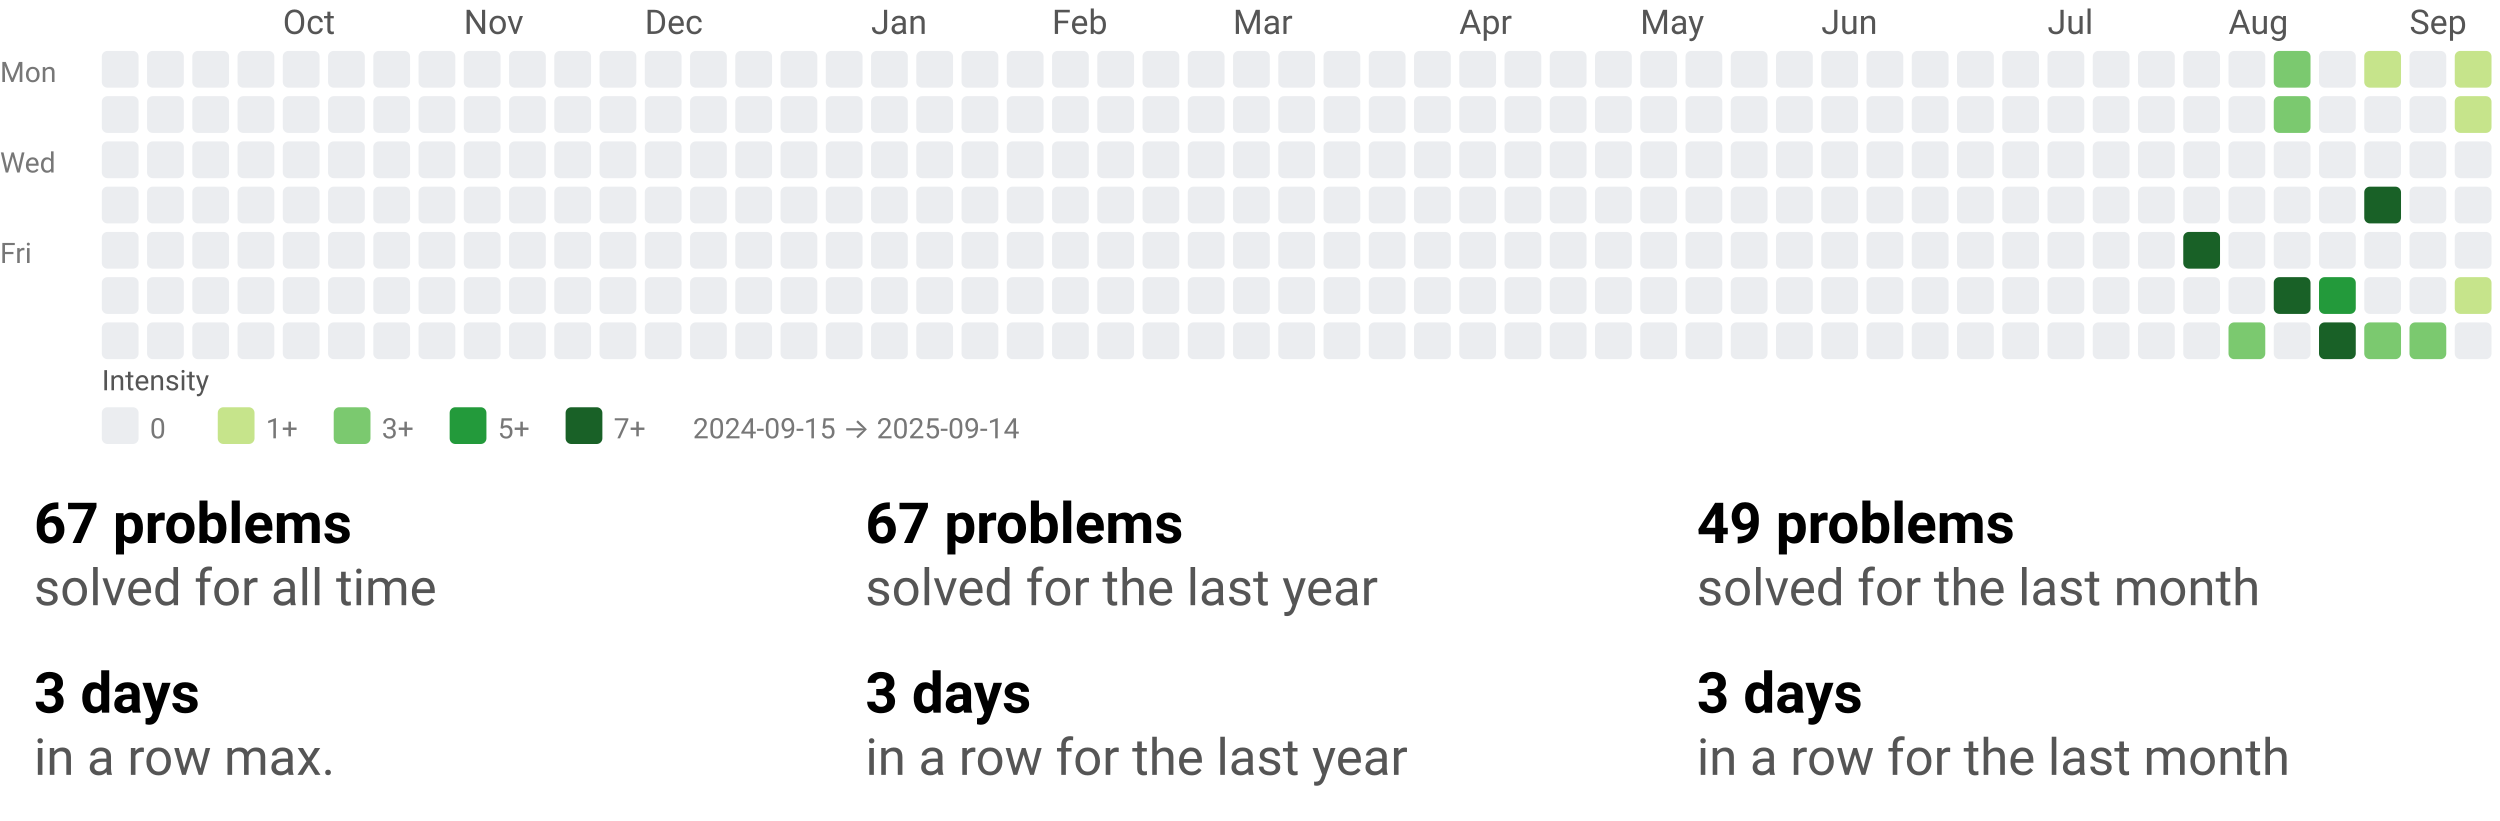
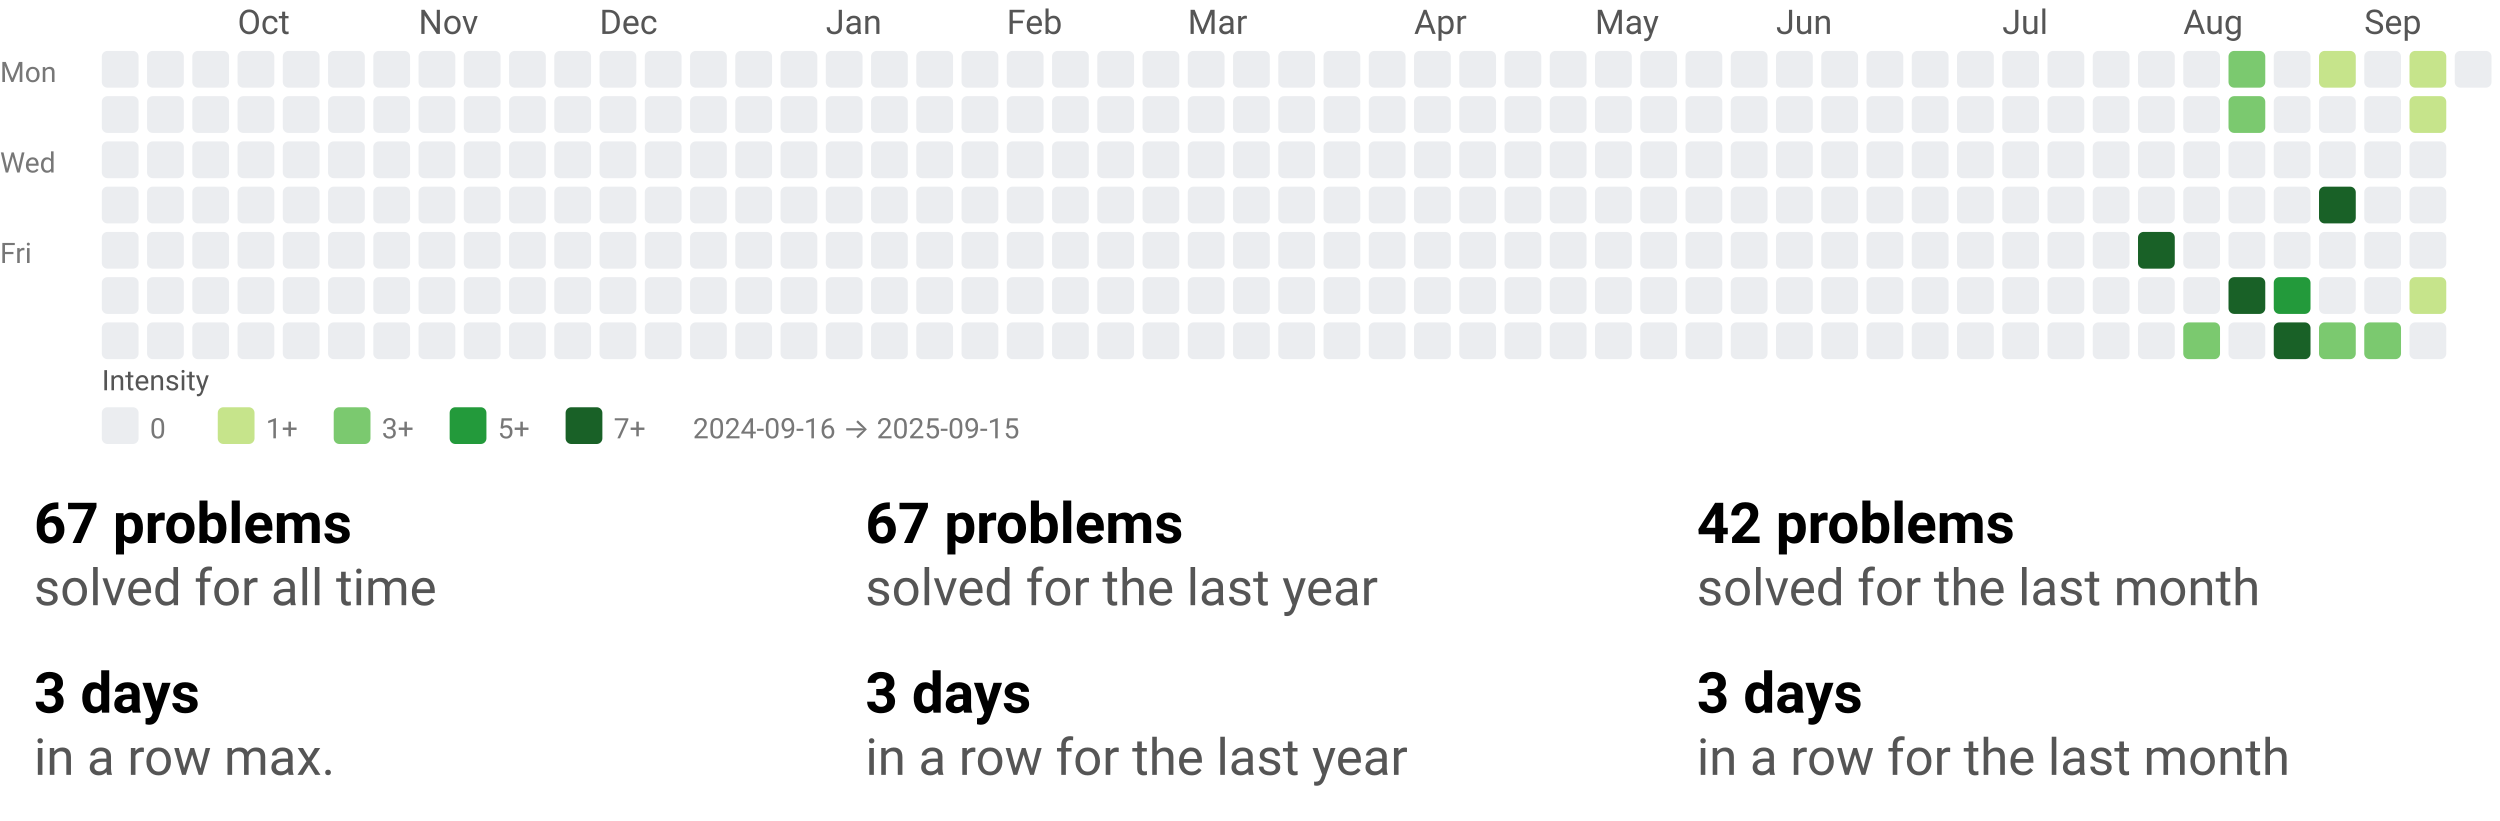
<svg xmlns="http://www.w3.org/2000/svg" width="884" height="290" viewBox="0 0 884 290" role="img" aria-labelledby="t d">
  <style>text{font-family:system-ui,-apple-system, Segoe UI, Roboto, Ubuntu, Cantarell, Noto Sans, sans-serif;}</style>
  <svg width="884" height="158" viewBox="0 0 884 158" role="img" aria-labelledby="title desc">
    <style>text{font-family:system-ui,-apple-system, Segoe UI, Roboto, Ubuntu, Cantarell, Noto Sans, sans-serif;}</style>
-     <text x="100" y="12" fill="#555">Oct</text>
-     <text x="164" y="12" fill="#555">Nov</text>
-     <text x="228" y="12" fill="#555">Dec</text>
-     <text x="308" y="12" fill="#555">Jan</text>
-     <text x="372" y="12" fill="#555">Feb</text>
-     <text x="436" y="12" fill="#555">Mar</text>
-     <text x="516" y="12" fill="#555">Apr</text>
-     <text x="580" y="12" fill="#555">May</text>
-     <text x="644" y="12" fill="#555">Jun</text>
-     <text x="724" y="12" fill="#555">Jul</text>
-     <text x="788" y="12" fill="#555">Aug</text>
-     <text x="852" y="12" fill="#555">Sep</text>
+     <text x="84" y="12" fill="#555">Oct</text>
+     <text x="148" y="12" fill="#555">Nov</text>
+     <text x="212" y="12" fill="#555">Dec</text>
+     <text x="292" y="12" fill="#555">Jan</text>
+     <text x="356" y="12" fill="#555">Feb</text>
+     <text x="420" y="12" fill="#555">Mar</text>
+     <text x="500" y="12" fill="#555">Apr</text>
+     <text x="564" y="12" fill="#555">May</text>
+     <text x="628" y="12" fill="#555">Jun</text>
+     <text x="708" y="12" fill="#555">Jul</text>
+     <text x="772" y="12" fill="#555">Aug</text>
+     <text x="836" y="12" fill="#555">Sep</text>
    <text x="0" y="29" font-size="10" fill="#777">Mon</text>
    <text x="0" y="61" font-size="10" fill="#777">Wed</text>
    <text x="0" y="93" font-size="10" fill="#777">Fri</text>
    <rect x="36" y="18" width="13" height="13" rx="2" ry="2" fill="#ebedf0" />
    <rect x="36" y="34" width="13" height="13" rx="2" ry="2" fill="#ebedf0" />
    <rect x="36" y="50" width="13" height="13" rx="2" ry="2" fill="#ebedf0" />
    <rect x="36" y="66" width="13" height="13" rx="2" ry="2" fill="#ebedf0" />
    <rect x="36" y="82" width="13" height="13" rx="2" ry="2" fill="#ebedf0" />
    <rect x="36" y="98" width="13" height="13" rx="2" ry="2" fill="#ebedf0" />
    <rect x="36" y="114" width="13" height="13" rx="2" ry="2" fill="#ebedf0" />
    <rect x="52" y="18" width="13" height="13" rx="2" ry="2" fill="#ebedf0" />
    <rect x="52" y="34" width="13" height="13" rx="2" ry="2" fill="#ebedf0" />
    <rect x="52" y="50" width="13" height="13" rx="2" ry="2" fill="#ebedf0" />
    <rect x="52" y="66" width="13" height="13" rx="2" ry="2" fill="#ebedf0" />
    <rect x="52" y="82" width="13" height="13" rx="2" ry="2" fill="#ebedf0" />
    <rect x="52" y="98" width="13" height="13" rx="2" ry="2" fill="#ebedf0" />
    <rect x="52" y="114" width="13" height="13" rx="2" ry="2" fill="#ebedf0" />
    <rect x="68" y="18" width="13" height="13" rx="2" ry="2" fill="#ebedf0" />
    <rect x="68" y="34" width="13" height="13" rx="2" ry="2" fill="#ebedf0" />
    <rect x="68" y="50" width="13" height="13" rx="2" ry="2" fill="#ebedf0" />
    <rect x="68" y="66" width="13" height="13" rx="2" ry="2" fill="#ebedf0" />
    <rect x="68" y="82" width="13" height="13" rx="2" ry="2" fill="#ebedf0" />
    <rect x="68" y="98" width="13" height="13" rx="2" ry="2" fill="#ebedf0" />
    <rect x="68" y="114" width="13" height="13" rx="2" ry="2" fill="#ebedf0" />
    <rect x="84" y="18" width="13" height="13" rx="2" ry="2" fill="#ebedf0" />
    <rect x="84" y="34" width="13" height="13" rx="2" ry="2" fill="#ebedf0" />
    <rect x="84" y="50" width="13" height="13" rx="2" ry="2" fill="#ebedf0" />
    <rect x="84" y="66" width="13" height="13" rx="2" ry="2" fill="#ebedf0" />
    <rect x="84" y="82" width="13" height="13" rx="2" ry="2" fill="#ebedf0" />
    <rect x="84" y="98" width="13" height="13" rx="2" ry="2" fill="#ebedf0" />
    <rect x="84" y="114" width="13" height="13" rx="2" ry="2" fill="#ebedf0" />
    <rect x="100" y="18" width="13" height="13" rx="2" ry="2" fill="#ebedf0" />
    <rect x="100" y="34" width="13" height="13" rx="2" ry="2" fill="#ebedf0" />
    <rect x="100" y="50" width="13" height="13" rx="2" ry="2" fill="#ebedf0" />
    <rect x="100" y="66" width="13" height="13" rx="2" ry="2" fill="#ebedf0" />
    <rect x="100" y="82" width="13" height="13" rx="2" ry="2" fill="#ebedf0" />
    <rect x="100" y="98" width="13" height="13" rx="2" ry="2" fill="#ebedf0" />
    <rect x="100" y="114" width="13" height="13" rx="2" ry="2" fill="#ebedf0" />
    <rect x="116" y="18" width="13" height="13" rx="2" ry="2" fill="#ebedf0" />
    <rect x="116" y="34" width="13" height="13" rx="2" ry="2" fill="#ebedf0" />
    <rect x="116" y="50" width="13" height="13" rx="2" ry="2" fill="#ebedf0" />
    <rect x="116" y="66" width="13" height="13" rx="2" ry="2" fill="#ebedf0" />
    <rect x="116" y="82" width="13" height="13" rx="2" ry="2" fill="#ebedf0" />
    <rect x="116" y="98" width="13" height="13" rx="2" ry="2" fill="#ebedf0" />
    <rect x="116" y="114" width="13" height="13" rx="2" ry="2" fill="#ebedf0" />
    <rect x="132" y="18" width="13" height="13" rx="2" ry="2" fill="#ebedf0" />
    <rect x="132" y="34" width="13" height="13" rx="2" ry="2" fill="#ebedf0" />
    <rect x="132" y="50" width="13" height="13" rx="2" ry="2" fill="#ebedf0" />
    <rect x="132" y="66" width="13" height="13" rx="2" ry="2" fill="#ebedf0" />
    <rect x="132" y="82" width="13" height="13" rx="2" ry="2" fill="#ebedf0" />
    <rect x="132" y="98" width="13" height="13" rx="2" ry="2" fill="#ebedf0" />
    <rect x="132" y="114" width="13" height="13" rx="2" ry="2" fill="#ebedf0" />
    <rect x="148" y="18" width="13" height="13" rx="2" ry="2" fill="#ebedf0" />
    <rect x="148" y="34" width="13" height="13" rx="2" ry="2" fill="#ebedf0" />
    <rect x="148" y="50" width="13" height="13" rx="2" ry="2" fill="#ebedf0" />
    <rect x="148" y="66" width="13" height="13" rx="2" ry="2" fill="#ebedf0" />
    <rect x="148" y="82" width="13" height="13" rx="2" ry="2" fill="#ebedf0" />
    <rect x="148" y="98" width="13" height="13" rx="2" ry="2" fill="#ebedf0" />
    <rect x="148" y="114" width="13" height="13" rx="2" ry="2" fill="#ebedf0" />
    <rect x="164" y="18" width="13" height="13" rx="2" ry="2" fill="#ebedf0" />
    <rect x="164" y="34" width="13" height="13" rx="2" ry="2" fill="#ebedf0" />
    <rect x="164" y="50" width="13" height="13" rx="2" ry="2" fill="#ebedf0" />
    <rect x="164" y="66" width="13" height="13" rx="2" ry="2" fill="#ebedf0" />
    <rect x="164" y="82" width="13" height="13" rx="2" ry="2" fill="#ebedf0" />
    <rect x="164" y="98" width="13" height="13" rx="2" ry="2" fill="#ebedf0" />
    <rect x="164" y="114" width="13" height="13" rx="2" ry="2" fill="#ebedf0" />
    <rect x="180" y="18" width="13" height="13" rx="2" ry="2" fill="#ebedf0" />
    <rect x="180" y="34" width="13" height="13" rx="2" ry="2" fill="#ebedf0" />
    <rect x="180" y="50" width="13" height="13" rx="2" ry="2" fill="#ebedf0" />
    <rect x="180" y="66" width="13" height="13" rx="2" ry="2" fill="#ebedf0" />
    <rect x="180" y="82" width="13" height="13" rx="2" ry="2" fill="#ebedf0" />
    <rect x="180" y="98" width="13" height="13" rx="2" ry="2" fill="#ebedf0" />
    <rect x="180" y="114" width="13" height="13" rx="2" ry="2" fill="#ebedf0" />
    <rect x="196" y="18" width="13" height="13" rx="2" ry="2" fill="#ebedf0" />
    <rect x="196" y="34" width="13" height="13" rx="2" ry="2" fill="#ebedf0" />
    <rect x="196" y="50" width="13" height="13" rx="2" ry="2" fill="#ebedf0" />
    <rect x="196" y="66" width="13" height="13" rx="2" ry="2" fill="#ebedf0" />
    <rect x="196" y="82" width="13" height="13" rx="2" ry="2" fill="#ebedf0" />
    <rect x="196" y="98" width="13" height="13" rx="2" ry="2" fill="#ebedf0" />
    <rect x="196" y="114" width="13" height="13" rx="2" ry="2" fill="#ebedf0" />
    <rect x="212" y="18" width="13" height="13" rx="2" ry="2" fill="#ebedf0" />
    <rect x="212" y="34" width="13" height="13" rx="2" ry="2" fill="#ebedf0" />
    <rect x="212" y="50" width="13" height="13" rx="2" ry="2" fill="#ebedf0" />
    <rect x="212" y="66" width="13" height="13" rx="2" ry="2" fill="#ebedf0" />
    <rect x="212" y="82" width="13" height="13" rx="2" ry="2" fill="#ebedf0" />
    <rect x="212" y="98" width="13" height="13" rx="2" ry="2" fill="#ebedf0" />
    <rect x="212" y="114" width="13" height="13" rx="2" ry="2" fill="#ebedf0" />
    <rect x="228" y="18" width="13" height="13" rx="2" ry="2" fill="#ebedf0" />
    <rect x="228" y="34" width="13" height="13" rx="2" ry="2" fill="#ebedf0" />
    <rect x="228" y="50" width="13" height="13" rx="2" ry="2" fill="#ebedf0" />
    <rect x="228" y="66" width="13" height="13" rx="2" ry="2" fill="#ebedf0" />
    <rect x="228" y="82" width="13" height="13" rx="2" ry="2" fill="#ebedf0" />
    <rect x="228" y="98" width="13" height="13" rx="2" ry="2" fill="#ebedf0" />
    <rect x="228" y="114" width="13" height="13" rx="2" ry="2" fill="#ebedf0" />
    <rect x="244" y="18" width="13" height="13" rx="2" ry="2" fill="#ebedf0" />
    <rect x="244" y="34" width="13" height="13" rx="2" ry="2" fill="#ebedf0" />
    <rect x="244" y="50" width="13" height="13" rx="2" ry="2" fill="#ebedf0" />
    <rect x="244" y="66" width="13" height="13" rx="2" ry="2" fill="#ebedf0" />
    <rect x="244" y="82" width="13" height="13" rx="2" ry="2" fill="#ebedf0" />
    <rect x="244" y="98" width="13" height="13" rx="2" ry="2" fill="#ebedf0" />
    <rect x="244" y="114" width="13" height="13" rx="2" ry="2" fill="#ebedf0" />
    <rect x="260" y="18" width="13" height="13" rx="2" ry="2" fill="#ebedf0" />
    <rect x="260" y="34" width="13" height="13" rx="2" ry="2" fill="#ebedf0" />
    <rect x="260" y="50" width="13" height="13" rx="2" ry="2" fill="#ebedf0" />
    <rect x="260" y="66" width="13" height="13" rx="2" ry="2" fill="#ebedf0" />
    <rect x="260" y="82" width="13" height="13" rx="2" ry="2" fill="#ebedf0" />
    <rect x="260" y="98" width="13" height="13" rx="2" ry="2" fill="#ebedf0" />
    <rect x="260" y="114" width="13" height="13" rx="2" ry="2" fill="#ebedf0" />
    <rect x="276" y="18" width="13" height="13" rx="2" ry="2" fill="#ebedf0" />
    <rect x="276" y="34" width="13" height="13" rx="2" ry="2" fill="#ebedf0" />
    <rect x="276" y="50" width="13" height="13" rx="2" ry="2" fill="#ebedf0" />
    <rect x="276" y="66" width="13" height="13" rx="2" ry="2" fill="#ebedf0" />
    <rect x="276" y="82" width="13" height="13" rx="2" ry="2" fill="#ebedf0" />
    <rect x="276" y="98" width="13" height="13" rx="2" ry="2" fill="#ebedf0" />
    <rect x="276" y="114" width="13" height="13" rx="2" ry="2" fill="#ebedf0" />
    <rect x="292" y="18" width="13" height="13" rx="2" ry="2" fill="#ebedf0" />
    <rect x="292" y="34" width="13" height="13" rx="2" ry="2" fill="#ebedf0" />
    <rect x="292" y="50" width="13" height="13" rx="2" ry="2" fill="#ebedf0" />
    <rect x="292" y="66" width="13" height="13" rx="2" ry="2" fill="#ebedf0" />
    <rect x="292" y="82" width="13" height="13" rx="2" ry="2" fill="#ebedf0" />
    <rect x="292" y="98" width="13" height="13" rx="2" ry="2" fill="#ebedf0" />
    <rect x="292" y="114" width="13" height="13" rx="2" ry="2" fill="#ebedf0" />
    <rect x="308" y="18" width="13" height="13" rx="2" ry="2" fill="#ebedf0" />
    <rect x="308" y="34" width="13" height="13" rx="2" ry="2" fill="#ebedf0" />
    <rect x="308" y="50" width="13" height="13" rx="2" ry="2" fill="#ebedf0" />
    <rect x="308" y="66" width="13" height="13" rx="2" ry="2" fill="#ebedf0" />
    <rect x="308" y="82" width="13" height="13" rx="2" ry="2" fill="#ebedf0" />
    <rect x="308" y="98" width="13" height="13" rx="2" ry="2" fill="#ebedf0" />
    <rect x="308" y="114" width="13" height="13" rx="2" ry="2" fill="#ebedf0" />
    <rect x="324" y="18" width="13" height="13" rx="2" ry="2" fill="#ebedf0" />
    <rect x="324" y="34" width="13" height="13" rx="2" ry="2" fill="#ebedf0" />
    <rect x="324" y="50" width="13" height="13" rx="2" ry="2" fill="#ebedf0" />
    <rect x="324" y="66" width="13" height="13" rx="2" ry="2" fill="#ebedf0" />
    <rect x="324" y="82" width="13" height="13" rx="2" ry="2" fill="#ebedf0" />
    <rect x="324" y="98" width="13" height="13" rx="2" ry="2" fill="#ebedf0" />
    <rect x="324" y="114" width="13" height="13" rx="2" ry="2" fill="#ebedf0" />
    <rect x="340" y="18" width="13" height="13" rx="2" ry="2" fill="#ebedf0" />
    <rect x="340" y="34" width="13" height="13" rx="2" ry="2" fill="#ebedf0" />
    <rect x="340" y="50" width="13" height="13" rx="2" ry="2" fill="#ebedf0" />
    <rect x="340" y="66" width="13" height="13" rx="2" ry="2" fill="#ebedf0" />
    <rect x="340" y="82" width="13" height="13" rx="2" ry="2" fill="#ebedf0" />
    <rect x="340" y="98" width="13" height="13" rx="2" ry="2" fill="#ebedf0" />
    <rect x="340" y="114" width="13" height="13" rx="2" ry="2" fill="#ebedf0" />
    <rect x="356" y="18" width="13" height="13" rx="2" ry="2" fill="#ebedf0" />
    <rect x="356" y="34" width="13" height="13" rx="2" ry="2" fill="#ebedf0" />
    <rect x="356" y="50" width="13" height="13" rx="2" ry="2" fill="#ebedf0" />
    <rect x="356" y="66" width="13" height="13" rx="2" ry="2" fill="#ebedf0" />
    <rect x="356" y="82" width="13" height="13" rx="2" ry="2" fill="#ebedf0" />
    <rect x="356" y="98" width="13" height="13" rx="2" ry="2" fill="#ebedf0" />
    <rect x="356" y="114" width="13" height="13" rx="2" ry="2" fill="#ebedf0" />
    <rect x="372" y="18" width="13" height="13" rx="2" ry="2" fill="#ebedf0" />
    <rect x="372" y="34" width="13" height="13" rx="2" ry="2" fill="#ebedf0" />
    <rect x="372" y="50" width="13" height="13" rx="2" ry="2" fill="#ebedf0" />
    <rect x="372" y="66" width="13" height="13" rx="2" ry="2" fill="#ebedf0" />
    <rect x="372" y="82" width="13" height="13" rx="2" ry="2" fill="#ebedf0" />
    <rect x="372" y="98" width="13" height="13" rx="2" ry="2" fill="#ebedf0" />
    <rect x="372" y="114" width="13" height="13" rx="2" ry="2" fill="#ebedf0" />
    <rect x="388" y="18" width="13" height="13" rx="2" ry="2" fill="#ebedf0" />
    <rect x="388" y="34" width="13" height="13" rx="2" ry="2" fill="#ebedf0" />
    <rect x="388" y="50" width="13" height="13" rx="2" ry="2" fill="#ebedf0" />
    <rect x="388" y="66" width="13" height="13" rx="2" ry="2" fill="#ebedf0" />
    <rect x="388" y="82" width="13" height="13" rx="2" ry="2" fill="#ebedf0" />
    <rect x="388" y="98" width="13" height="13" rx="2" ry="2" fill="#ebedf0" />
    <rect x="388" y="114" width="13" height="13" rx="2" ry="2" fill="#ebedf0" />
    <rect x="404" y="18" width="13" height="13" rx="2" ry="2" fill="#ebedf0" />
    <rect x="404" y="34" width="13" height="13" rx="2" ry="2" fill="#ebedf0" />
    <rect x="404" y="50" width="13" height="13" rx="2" ry="2" fill="#ebedf0" />
    <rect x="404" y="66" width="13" height="13" rx="2" ry="2" fill="#ebedf0" />
    <rect x="404" y="82" width="13" height="13" rx="2" ry="2" fill="#ebedf0" />
    <rect x="404" y="98" width="13" height="13" rx="2" ry="2" fill="#ebedf0" />
    <rect x="404" y="114" width="13" height="13" rx="2" ry="2" fill="#ebedf0" />
    <rect x="420" y="18" width="13" height="13" rx="2" ry="2" fill="#ebedf0" />
    <rect x="420" y="34" width="13" height="13" rx="2" ry="2" fill="#ebedf0" />
    <rect x="420" y="50" width="13" height="13" rx="2" ry="2" fill="#ebedf0" />
    <rect x="420" y="66" width="13" height="13" rx="2" ry="2" fill="#ebedf0" />
    <rect x="420" y="82" width="13" height="13" rx="2" ry="2" fill="#ebedf0" />
    <rect x="420" y="98" width="13" height="13" rx="2" ry="2" fill="#ebedf0" />
    <rect x="420" y="114" width="13" height="13" rx="2" ry="2" fill="#ebedf0" />
    <rect x="436" y="18" width="13" height="13" rx="2" ry="2" fill="#ebedf0" />
    <rect x="436" y="34" width="13" height="13" rx="2" ry="2" fill="#ebedf0" />
    <rect x="436" y="50" width="13" height="13" rx="2" ry="2" fill="#ebedf0" />
    <rect x="436" y="66" width="13" height="13" rx="2" ry="2" fill="#ebedf0" />
    <rect x="436" y="82" width="13" height="13" rx="2" ry="2" fill="#ebedf0" />
    <rect x="436" y="98" width="13" height="13" rx="2" ry="2" fill="#ebedf0" />
    <rect x="436" y="114" width="13" height="13" rx="2" ry="2" fill="#ebedf0" />
    <rect x="452" y="18" width="13" height="13" rx="2" ry="2" fill="#ebedf0" />
    <rect x="452" y="34" width="13" height="13" rx="2" ry="2" fill="#ebedf0" />
    <rect x="452" y="50" width="13" height="13" rx="2" ry="2" fill="#ebedf0" />
    <rect x="452" y="66" width="13" height="13" rx="2" ry="2" fill="#ebedf0" />
    <rect x="452" y="82" width="13" height="13" rx="2" ry="2" fill="#ebedf0" />
    <rect x="452" y="98" width="13" height="13" rx="2" ry="2" fill="#ebedf0" />
    <rect x="452" y="114" width="13" height="13" rx="2" ry="2" fill="#ebedf0" />
    <rect x="468" y="18" width="13" height="13" rx="2" ry="2" fill="#ebedf0" />
    <rect x="468" y="34" width="13" height="13" rx="2" ry="2" fill="#ebedf0" />
    <rect x="468" y="50" width="13" height="13" rx="2" ry="2" fill="#ebedf0" />
    <rect x="468" y="66" width="13" height="13" rx="2" ry="2" fill="#ebedf0" />
    <rect x="468" y="82" width="13" height="13" rx="2" ry="2" fill="#ebedf0" />
    <rect x="468" y="98" width="13" height="13" rx="2" ry="2" fill="#ebedf0" />
    <rect x="468" y="114" width="13" height="13" rx="2" ry="2" fill="#ebedf0" />
    <rect x="484" y="18" width="13" height="13" rx="2" ry="2" fill="#ebedf0" />
    <rect x="484" y="34" width="13" height="13" rx="2" ry="2" fill="#ebedf0" />
    <rect x="484" y="50" width="13" height="13" rx="2" ry="2" fill="#ebedf0" />
    <rect x="484" y="66" width="13" height="13" rx="2" ry="2" fill="#ebedf0" />
    <rect x="484" y="82" width="13" height="13" rx="2" ry="2" fill="#ebedf0" />
    <rect x="484" y="98" width="13" height="13" rx="2" ry="2" fill="#ebedf0" />
    <rect x="484" y="114" width="13" height="13" rx="2" ry="2" fill="#ebedf0" />
    <rect x="500" y="18" width="13" height="13" rx="2" ry="2" fill="#ebedf0" />
    <rect x="500" y="34" width="13" height="13" rx="2" ry="2" fill="#ebedf0" />
    <rect x="500" y="50" width="13" height="13" rx="2" ry="2" fill="#ebedf0" />
    <rect x="500" y="66" width="13" height="13" rx="2" ry="2" fill="#ebedf0" />
    <rect x="500" y="82" width="13" height="13" rx="2" ry="2" fill="#ebedf0" />
    <rect x="500" y="98" width="13" height="13" rx="2" ry="2" fill="#ebedf0" />
    <rect x="500" y="114" width="13" height="13" rx="2" ry="2" fill="#ebedf0" />
    <rect x="516" y="18" width="13" height="13" rx="2" ry="2" fill="#ebedf0" />
    <rect x="516" y="34" width="13" height="13" rx="2" ry="2" fill="#ebedf0" />
    <rect x="516" y="50" width="13" height="13" rx="2" ry="2" fill="#ebedf0" />
    <rect x="516" y="66" width="13" height="13" rx="2" ry="2" fill="#ebedf0" />
    <rect x="516" y="82" width="13" height="13" rx="2" ry="2" fill="#ebedf0" />
    <rect x="516" y="98" width="13" height="13" rx="2" ry="2" fill="#ebedf0" />
    <rect x="516" y="114" width="13" height="13" rx="2" ry="2" fill="#ebedf0" />
    <rect x="532" y="18" width="13" height="13" rx="2" ry="2" fill="#ebedf0" />
    <rect x="532" y="34" width="13" height="13" rx="2" ry="2" fill="#ebedf0" />
    <rect x="532" y="50" width="13" height="13" rx="2" ry="2" fill="#ebedf0" />
    <rect x="532" y="66" width="13" height="13" rx="2" ry="2" fill="#ebedf0" />
    <rect x="532" y="82" width="13" height="13" rx="2" ry="2" fill="#ebedf0" />
    <rect x="532" y="98" width="13" height="13" rx="2" ry="2" fill="#ebedf0" />
    <rect x="532" y="114" width="13" height="13" rx="2" ry="2" fill="#ebedf0" />
    <rect x="548" y="18" width="13" height="13" rx="2" ry="2" fill="#ebedf0" />
    <rect x="548" y="34" width="13" height="13" rx="2" ry="2" fill="#ebedf0" />
    <rect x="548" y="50" width="13" height="13" rx="2" ry="2" fill="#ebedf0" />
    <rect x="548" y="66" width="13" height="13" rx="2" ry="2" fill="#ebedf0" />
    <rect x="548" y="82" width="13" height="13" rx="2" ry="2" fill="#ebedf0" />
    <rect x="548" y="98" width="13" height="13" rx="2" ry="2" fill="#ebedf0" />
    <rect x="548" y="114" width="13" height="13" rx="2" ry="2" fill="#ebedf0" />
    <rect x="564" y="18" width="13" height="13" rx="2" ry="2" fill="#ebedf0" />
    <rect x="564" y="34" width="13" height="13" rx="2" ry="2" fill="#ebedf0" />
    <rect x="564" y="50" width="13" height="13" rx="2" ry="2" fill="#ebedf0" />
    <rect x="564" y="66" width="13" height="13" rx="2" ry="2" fill="#ebedf0" />
    <rect x="564" y="82" width="13" height="13" rx="2" ry="2" fill="#ebedf0" />
    <rect x="564" y="98" width="13" height="13" rx="2" ry="2" fill="#ebedf0" />
    <rect x="564" y="114" width="13" height="13" rx="2" ry="2" fill="#ebedf0" />
    <rect x="580" y="18" width="13" height="13" rx="2" ry="2" fill="#ebedf0" />
    <rect x="580" y="34" width="13" height="13" rx="2" ry="2" fill="#ebedf0" />
    <rect x="580" y="50" width="13" height="13" rx="2" ry="2" fill="#ebedf0" />
    <rect x="580" y="66" width="13" height="13" rx="2" ry="2" fill="#ebedf0" />
    <rect x="580" y="82" width="13" height="13" rx="2" ry="2" fill="#ebedf0" />
    <rect x="580" y="98" width="13" height="13" rx="2" ry="2" fill="#ebedf0" />
    <rect x="580" y="114" width="13" height="13" rx="2" ry="2" fill="#ebedf0" />
    <rect x="596" y="18" width="13" height="13" rx="2" ry="2" fill="#ebedf0" />
    <rect x="596" y="34" width="13" height="13" rx="2" ry="2" fill="#ebedf0" />
    <rect x="596" y="50" width="13" height="13" rx="2" ry="2" fill="#ebedf0" />
    <rect x="596" y="66" width="13" height="13" rx="2" ry="2" fill="#ebedf0" />
    <rect x="596" y="82" width="13" height="13" rx="2" ry="2" fill="#ebedf0" />
    <rect x="596" y="98" width="13" height="13" rx="2" ry="2" fill="#ebedf0" />
    <rect x="596" y="114" width="13" height="13" rx="2" ry="2" fill="#ebedf0" />
    <rect x="612" y="18" width="13" height="13" rx="2" ry="2" fill="#ebedf0" />
    <rect x="612" y="34" width="13" height="13" rx="2" ry="2" fill="#ebedf0" />
    <rect x="612" y="50" width="13" height="13" rx="2" ry="2" fill="#ebedf0" />
    <rect x="612" y="66" width="13" height="13" rx="2" ry="2" fill="#ebedf0" />
    <rect x="612" y="82" width="13" height="13" rx="2" ry="2" fill="#ebedf0" />
    <rect x="612" y="98" width="13" height="13" rx="2" ry="2" fill="#ebedf0" />
    <rect x="612" y="114" width="13" height="13" rx="2" ry="2" fill="#ebedf0" />
    <rect x="628" y="18" width="13" height="13" rx="2" ry="2" fill="#ebedf0" />
    <rect x="628" y="34" width="13" height="13" rx="2" ry="2" fill="#ebedf0" />
    <rect x="628" y="50" width="13" height="13" rx="2" ry="2" fill="#ebedf0" />
    <rect x="628" y="66" width="13" height="13" rx="2" ry="2" fill="#ebedf0" />
    <rect x="628" y="82" width="13" height="13" rx="2" ry="2" fill="#ebedf0" />
    <rect x="628" y="98" width="13" height="13" rx="2" ry="2" fill="#ebedf0" />
    <rect x="628" y="114" width="13" height="13" rx="2" ry="2" fill="#ebedf0" />
    <rect x="644" y="18" width="13" height="13" rx="2" ry="2" fill="#ebedf0" />
    <rect x="644" y="34" width="13" height="13" rx="2" ry="2" fill="#ebedf0" />
    <rect x="644" y="50" width="13" height="13" rx="2" ry="2" fill="#ebedf0" />
    <rect x="644" y="66" width="13" height="13" rx="2" ry="2" fill="#ebedf0" />
    <rect x="644" y="82" width="13" height="13" rx="2" ry="2" fill="#ebedf0" />
    <rect x="644" y="98" width="13" height="13" rx="2" ry="2" fill="#ebedf0" />
    <rect x="644" y="114" width="13" height="13" rx="2" ry="2" fill="#ebedf0" />
    <rect x="660" y="18" width="13" height="13" rx="2" ry="2" fill="#ebedf0" />
    <rect x="660" y="34" width="13" height="13" rx="2" ry="2" fill="#ebedf0" />
    <rect x="660" y="50" width="13" height="13" rx="2" ry="2" fill="#ebedf0" />
    <rect x="660" y="66" width="13" height="13" rx="2" ry="2" fill="#ebedf0" />
    <rect x="660" y="82" width="13" height="13" rx="2" ry="2" fill="#ebedf0" />
    <rect x="660" y="98" width="13" height="13" rx="2" ry="2" fill="#ebedf0" />
    <rect x="660" y="114" width="13" height="13" rx="2" ry="2" fill="#ebedf0" />
    <rect x="676" y="18" width="13" height="13" rx="2" ry="2" fill="#ebedf0" />
    <rect x="676" y="34" width="13" height="13" rx="2" ry="2" fill="#ebedf0" />
    <rect x="676" y="50" width="13" height="13" rx="2" ry="2" fill="#ebedf0" />
    <rect x="676" y="66" width="13" height="13" rx="2" ry="2" fill="#ebedf0" />
    <rect x="676" y="82" width="13" height="13" rx="2" ry="2" fill="#ebedf0" />
    <rect x="676" y="98" width="13" height="13" rx="2" ry="2" fill="#ebedf0" />
    <rect x="676" y="114" width="13" height="13" rx="2" ry="2" fill="#ebedf0" />
    <rect x="692" y="18" width="13" height="13" rx="2" ry="2" fill="#ebedf0" />
    <rect x="692" y="34" width="13" height="13" rx="2" ry="2" fill="#ebedf0" />
    <rect x="692" y="50" width="13" height="13" rx="2" ry="2" fill="#ebedf0" />
    <rect x="692" y="66" width="13" height="13" rx="2" ry="2" fill="#ebedf0" />
    <rect x="692" y="82" width="13" height="13" rx="2" ry="2" fill="#ebedf0" />
    <rect x="692" y="98" width="13" height="13" rx="2" ry="2" fill="#ebedf0" />
    <rect x="692" y="114" width="13" height="13" rx="2" ry="2" fill="#ebedf0" />
    <rect x="708" y="18" width="13" height="13" rx="2" ry="2" fill="#ebedf0" />
    <rect x="708" y="34" width="13" height="13" rx="2" ry="2" fill="#ebedf0" />
    <rect x="708" y="50" width="13" height="13" rx="2" ry="2" fill="#ebedf0" />
    <rect x="708" y="66" width="13" height="13" rx="2" ry="2" fill="#ebedf0" />
    <rect x="708" y="82" width="13" height="13" rx="2" ry="2" fill="#ebedf0" />
    <rect x="708" y="98" width="13" height="13" rx="2" ry="2" fill="#ebedf0" />
    <rect x="708" y="114" width="13" height="13" rx="2" ry="2" fill="#ebedf0" />
    <rect x="724" y="18" width="13" height="13" rx="2" ry="2" fill="#ebedf0" />
    <rect x="724" y="34" width="13" height="13" rx="2" ry="2" fill="#ebedf0" />
    <rect x="724" y="50" width="13" height="13" rx="2" ry="2" fill="#ebedf0" />
    <rect x="724" y="66" width="13" height="13" rx="2" ry="2" fill="#ebedf0" />
    <rect x="724" y="82" width="13" height="13" rx="2" ry="2" fill="#ebedf0" />
    <rect x="724" y="98" width="13" height="13" rx="2" ry="2" fill="#ebedf0" />
    <rect x="724" y="114" width="13" height="13" rx="2" ry="2" fill="#ebedf0" />
    <rect x="740" y="18" width="13" height="13" rx="2" ry="2" fill="#ebedf0" />
    <rect x="740" y="34" width="13" height="13" rx="2" ry="2" fill="#ebedf0" />
    <rect x="740" y="50" width="13" height="13" rx="2" ry="2" fill="#ebedf0" />
    <rect x="740" y="66" width="13" height="13" rx="2" ry="2" fill="#ebedf0" />
    <rect x="740" y="82" width="13" height="13" rx="2" ry="2" fill="#ebedf0" />
    <rect x="740" y="98" width="13" height="13" rx="2" ry="2" fill="#ebedf0" />
    <rect x="740" y="114" width="13" height="13" rx="2" ry="2" fill="#ebedf0" />
    <rect x="756" y="18" width="13" height="13" rx="2" ry="2" fill="#ebedf0" />
    <rect x="756" y="34" width="13" height="13" rx="2" ry="2" fill="#ebedf0" />
    <rect x="756" y="50" width="13" height="13" rx="2" ry="2" fill="#ebedf0" />
    <rect x="756" y="66" width="13" height="13" rx="2" ry="2" fill="#ebedf0" />
-     <rect x="756" y="82" width="13" height="13" rx="2" ry="2" fill="#ebedf0" />
+     <rect x="756" y="82" width="13" height="13" rx="2" ry="2" fill="#196127" />
    <rect x="756" y="98" width="13" height="13" rx="2" ry="2" fill="#ebedf0" />
    <rect x="756" y="114" width="13" height="13" rx="2" ry="2" fill="#ebedf0" />
    <rect x="772" y="18" width="13" height="13" rx="2" ry="2" fill="#ebedf0" />
    <rect x="772" y="34" width="13" height="13" rx="2" ry="2" fill="#ebedf0" />
    <rect x="772" y="50" width="13" height="13" rx="2" ry="2" fill="#ebedf0" />
    <rect x="772" y="66" width="13" height="13" rx="2" ry="2" fill="#ebedf0" />
-     <rect x="772" y="82" width="13" height="13" rx="2" ry="2" fill="#196127" />
+     <rect x="772" y="82" width="13" height="13" rx="2" ry="2" fill="#ebedf0" />
    <rect x="772" y="98" width="13" height="13" rx="2" ry="2" fill="#ebedf0" />
-     <rect x="772" y="114" width="13" height="13" rx="2" ry="2" fill="#ebedf0" />
-     <rect x="788" y="18" width="13" height="13" rx="2" ry="2" fill="#ebedf0" />
-     <rect x="788" y="34" width="13" height="13" rx="2" ry="2" fill="#ebedf0" />
+     <rect x="772" y="114" width="13" height="13" rx="2" ry="2" fill="#7bc96f" />
+     <rect x="788" y="18" width="13" height="13" rx="2" ry="2" fill="#7bc96f" />
+     <rect x="788" y="34" width="13" height="13" rx="2" ry="2" fill="#7bc96f" />
    <rect x="788" y="50" width="13" height="13" rx="2" ry="2" fill="#ebedf0" />
    <rect x="788" y="66" width="13" height="13" rx="2" ry="2" fill="#ebedf0" />
    <rect x="788" y="82" width="13" height="13" rx="2" ry="2" fill="#ebedf0" />
-     <rect x="788" y="98" width="13" height="13" rx="2" ry="2" fill="#ebedf0" />
-     <rect x="788" y="114" width="13" height="13" rx="2" ry="2" fill="#7bc96f" />
-     <rect x="804" y="18" width="13" height="13" rx="2" ry="2" fill="#7bc96f" />
-     <rect x="804" y="34" width="13" height="13" rx="2" ry="2" fill="#7bc96f" />
+     <rect x="788" y="98" width="13" height="13" rx="2" ry="2" fill="#196127" />
+     <rect x="788" y="114" width="13" height="13" rx="2" ry="2" fill="#ebedf0" />
+     <rect x="804" y="18" width="13" height="13" rx="2" ry="2" fill="#ebedf0" />
+     <rect x="804" y="34" width="13" height="13" rx="2" ry="2" fill="#ebedf0" />
    <rect x="804" y="50" width="13" height="13" rx="2" ry="2" fill="#ebedf0" />
    <rect x="804" y="66" width="13" height="13" rx="2" ry="2" fill="#ebedf0" />
    <rect x="804" y="82" width="13" height="13" rx="2" ry="2" fill="#ebedf0" />
-     <rect x="804" y="98" width="13" height="13" rx="2" ry="2" fill="#196127" />
-     <rect x="804" y="114" width="13" height="13" rx="2" ry="2" fill="#ebedf0" />
-     <rect x="820" y="18" width="13" height="13" rx="2" ry="2" fill="#ebedf0" />
+     <rect x="804" y="98" width="13" height="13" rx="2" ry="2" fill="#239a3b" />
+     <rect x="804" y="114" width="13" height="13" rx="2" ry="2" fill="#196127" />
+     <rect x="820" y="18" width="13" height="13" rx="2" ry="2" fill="#c6e48b" />
    <rect x="820" y="34" width="13" height="13" rx="2" ry="2" fill="#ebedf0" />
    <rect x="820" y="50" width="13" height="13" rx="2" ry="2" fill="#ebedf0" />
-     <rect x="820" y="66" width="13" height="13" rx="2" ry="2" fill="#ebedf0" />
+     <rect x="820" y="66" width="13" height="13" rx="2" ry="2" fill="#196127" />
    <rect x="820" y="82" width="13" height="13" rx="2" ry="2" fill="#ebedf0" />
-     <rect x="820" y="98" width="13" height="13" rx="2" ry="2" fill="#239a3b" />
-     <rect x="820" y="114" width="13" height="13" rx="2" ry="2" fill="#196127" />
-     <rect x="836" y="18" width="13" height="13" rx="2" ry="2" fill="#c6e48b" />
+     <rect x="820" y="98" width="13" height="13" rx="2" ry="2" fill="#ebedf0" />
+     <rect x="820" y="114" width="13" height="13" rx="2" ry="2" fill="#7bc96f" />
+     <rect x="836" y="18" width="13" height="13" rx="2" ry="2" fill="#ebedf0" />
    <rect x="836" y="34" width="13" height="13" rx="2" ry="2" fill="#ebedf0" />
    <rect x="836" y="50" width="13" height="13" rx="2" ry="2" fill="#ebedf0" />
-     <rect x="836" y="66" width="13" height="13" rx="2" ry="2" fill="#196127" />
+     <rect x="836" y="66" width="13" height="13" rx="2" ry="2" fill="#ebedf0" />
    <rect x="836" y="82" width="13" height="13" rx="2" ry="2" fill="#ebedf0" />
    <rect x="836" y="98" width="13" height="13" rx="2" ry="2" fill="#ebedf0" />
    <rect x="836" y="114" width="13" height="13" rx="2" ry="2" fill="#7bc96f" />
-     <rect x="852" y="18" width="13" height="13" rx="2" ry="2" fill="#ebedf0" />
-     <rect x="852" y="34" width="13" height="13" rx="2" ry="2" fill="#ebedf0" />
+     <rect x="852" y="18" width="13" height="13" rx="2" ry="2" fill="#c6e48b" />
+     <rect x="852" y="34" width="13" height="13" rx="2" ry="2" fill="#c6e48b" />
    <rect x="852" y="50" width="13" height="13" rx="2" ry="2" fill="#ebedf0" />
    <rect x="852" y="66" width="13" height="13" rx="2" ry="2" fill="#ebedf0" />
    <rect x="852" y="82" width="13" height="13" rx="2" ry="2" fill="#ebedf0" />
-     <rect x="852" y="98" width="13" height="13" rx="2" ry="2" fill="#ebedf0" />
-     <rect x="852" y="114" width="13" height="13" rx="2" ry="2" fill="#7bc96f" />
-     <rect x="868" y="18" width="13" height="13" rx="2" ry="2" fill="#c6e48b" />
-     <rect x="868" y="34" width="13" height="13" rx="2" ry="2" fill="#c6e48b" />
-     <rect x="868" y="50" width="13" height="13" rx="2" ry="2" fill="#ebedf0" />
-     <rect x="868" y="66" width="13" height="13" rx="2" ry="2" fill="#ebedf0" />
-     <rect x="868" y="82" width="13" height="13" rx="2" ry="2" fill="#ebedf0" />
-     <rect x="868" y="98" width="13" height="13" rx="2" ry="2" fill="#c6e48b" />
-     <rect x="868" y="114" width="13" height="13" rx="2" ry="2" fill="#ebedf0" />
+     <rect x="852" y="98" width="13" height="13" rx="2" ry="2" fill="#c6e48b" />
+     <rect x="852" y="114" width="13" height="13" rx="2" ry="2" fill="#ebedf0" />
+     <rect x="868" y="18" width="13" height="13" rx="2" ry="2" fill="#ebedf0" />
    <text x="36" y="138" font-size="10" fill="#555">Intensity</text>
    <g>
      <rect x="36" y="144" width="13" height="13" rx="2" ry="2" fill="#ebedf0" />
      <text x="53" y="155" font-size="10" fill="#777">0</text>
    </g>
    <g>
      <rect x="77" y="144" width="13" height="13" rx="2" ry="2" fill="#c6e48b" />
      <text x="94" y="155" font-size="10" fill="#777">1+</text>
    </g>
    <g>
      <rect x="118" y="144" width="13" height="13" rx="2" ry="2" fill="#7bc96f" />
      <text x="135" y="155" font-size="10" fill="#777">3+</text>
    </g>
    <g>
      <rect x="159" y="144" width="13" height="13" rx="2" ry="2" fill="#239a3b" />
      <text x="176" y="155" font-size="10" fill="#777">5+</text>
    </g>
    <g>
      <rect x="200" y="144" width="13" height="13" rx="2" ry="2" fill="#196127" />
      <text x="217" y="155" font-size="10" fill="#777">7+</text>
    </g>
-     <text x="245" y="155" font-size="10" fill="#777">2024-09-15 → 2025-09-14</text>
+     <text x="245" y="155" font-size="10" fill="#777">2024-09-16 → 2025-09-15</text>
  </svg>
  <text x="12" y="192" font-size="20" font-weight="600">67 problems</text>
  <text x="12" y="214" fill="#555" font-size="18">solved for all time</text>
  <text x="306" y="192" font-size="20" font-weight="600">67 problems</text>
  <text x="306" y="214" fill="#555" font-size="18">solved for the last year</text>
-   <text x="600" y="192" font-size="20" font-weight="600">49 problems</text>
+   <text x="600" y="192" font-size="20" font-weight="600">42 problems</text>
  <text x="600" y="214" fill="#555" font-size="18">solved for the last month</text>
  <text x="12" y="252" font-size="20" font-weight="600">3 days</text>
  <text x="12" y="274" fill="#555" font-size="18">in a row max.</text>
  <text x="306" y="252" font-size="20" font-weight="600">3 days</text>
  <text x="306" y="274" fill="#555" font-size="18">in a row for the last year</text>
  <text x="600" y="252" font-size="20" font-weight="600">3 days</text>
  <text x="600" y="274" fill="#555" font-size="18">in a row for the last month</text>
</svg>
